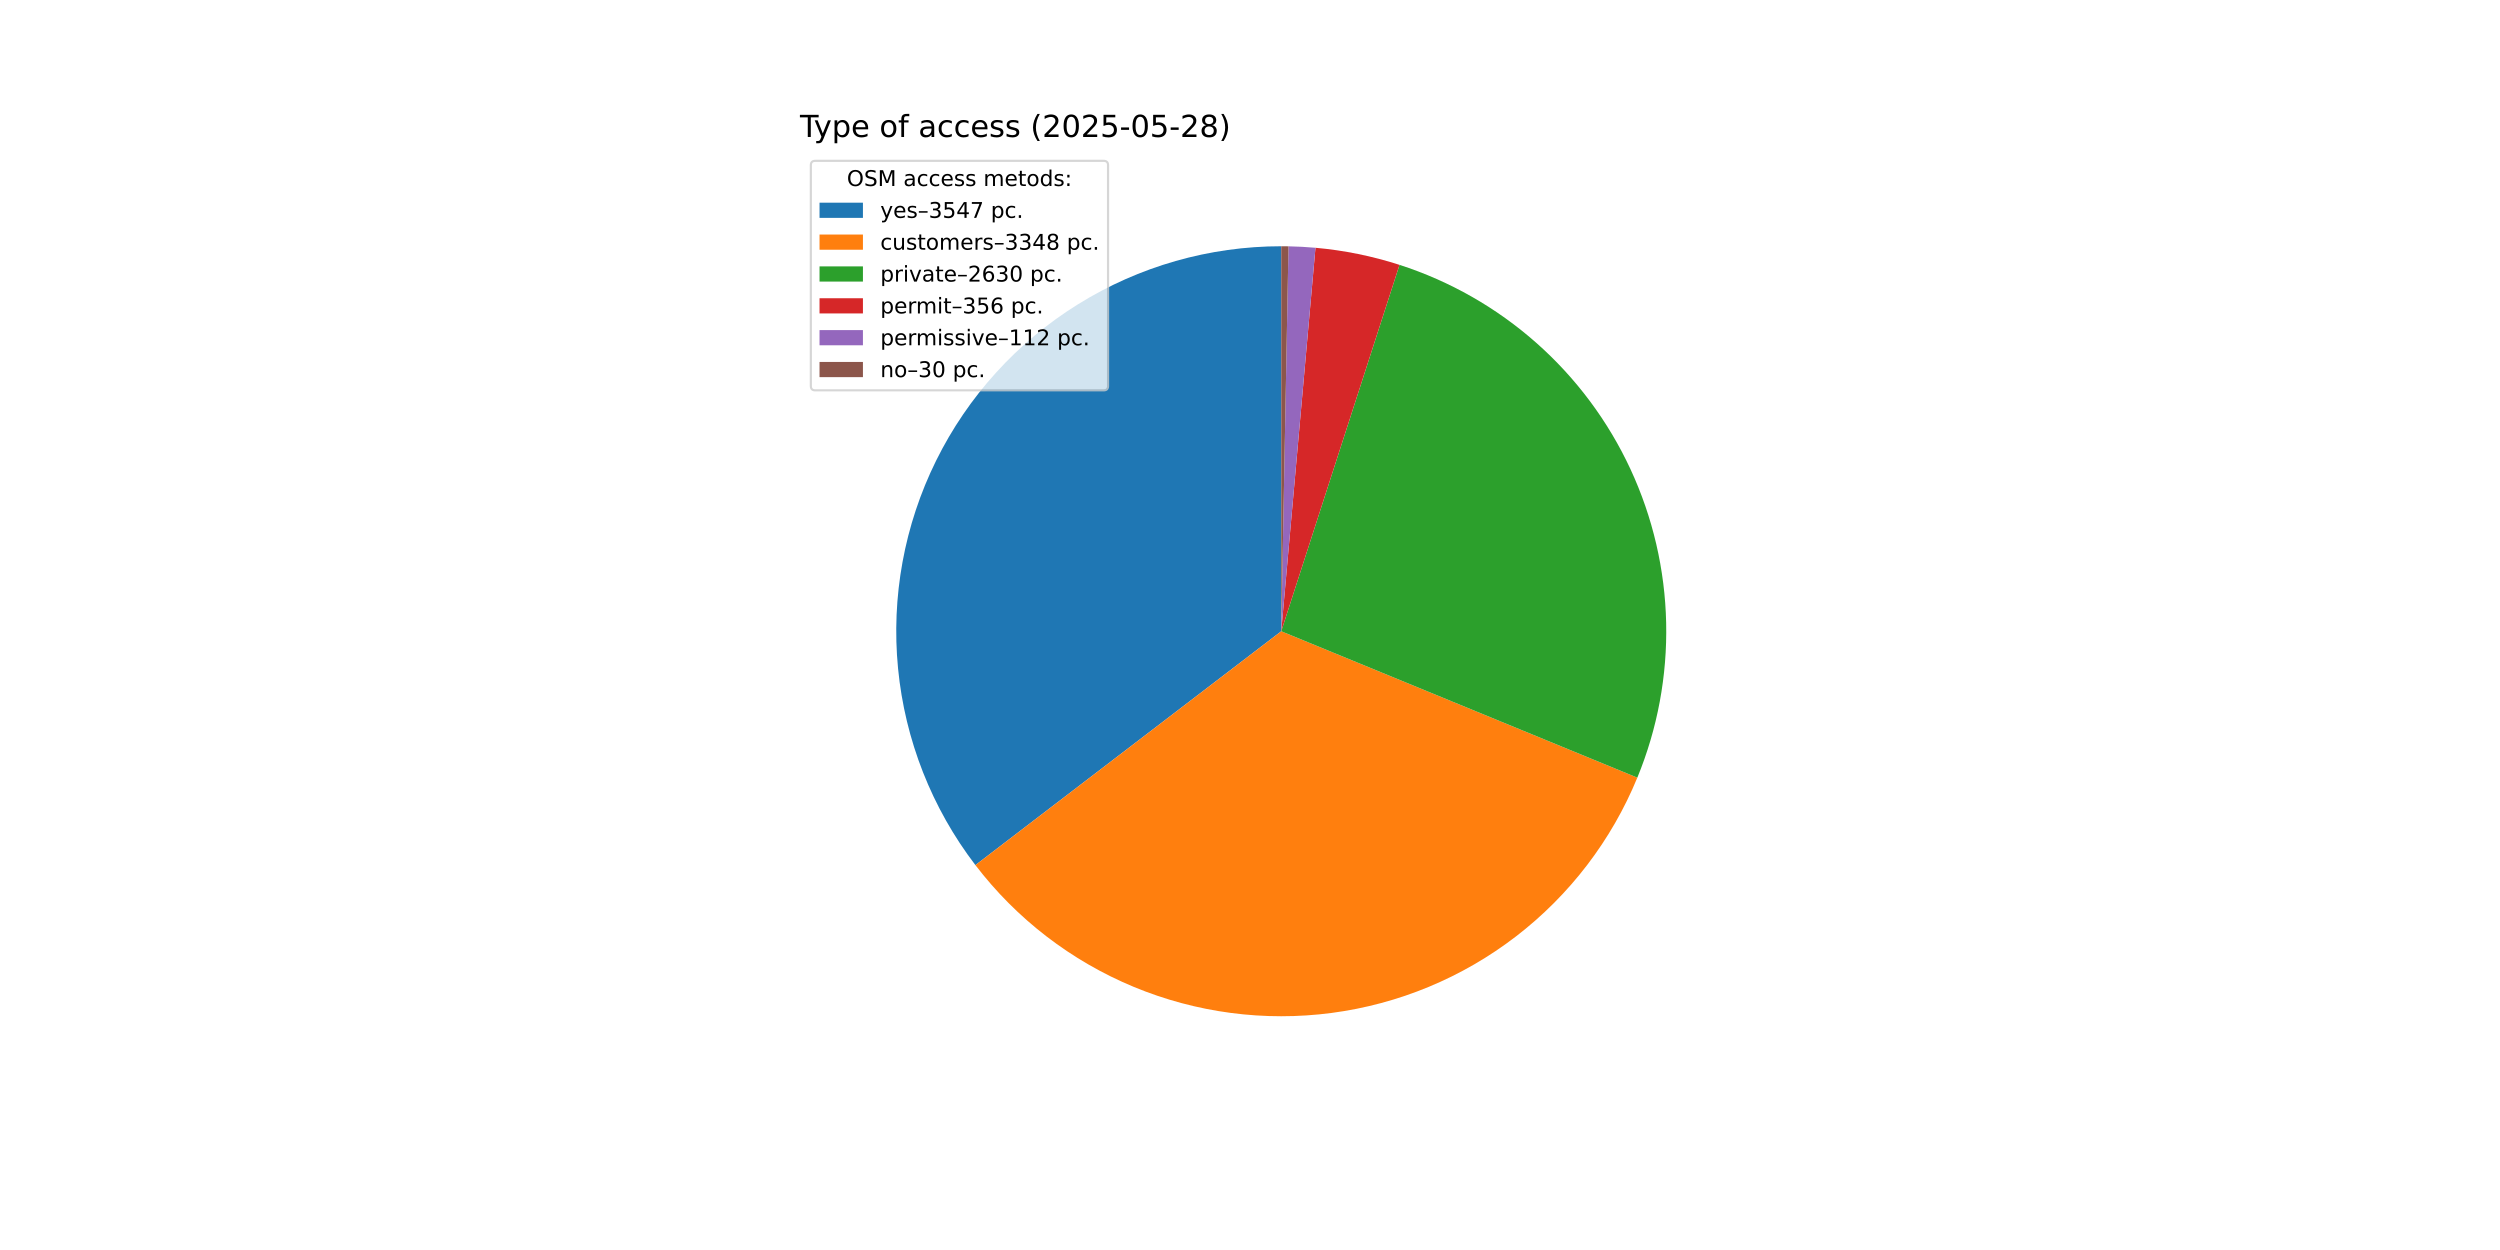
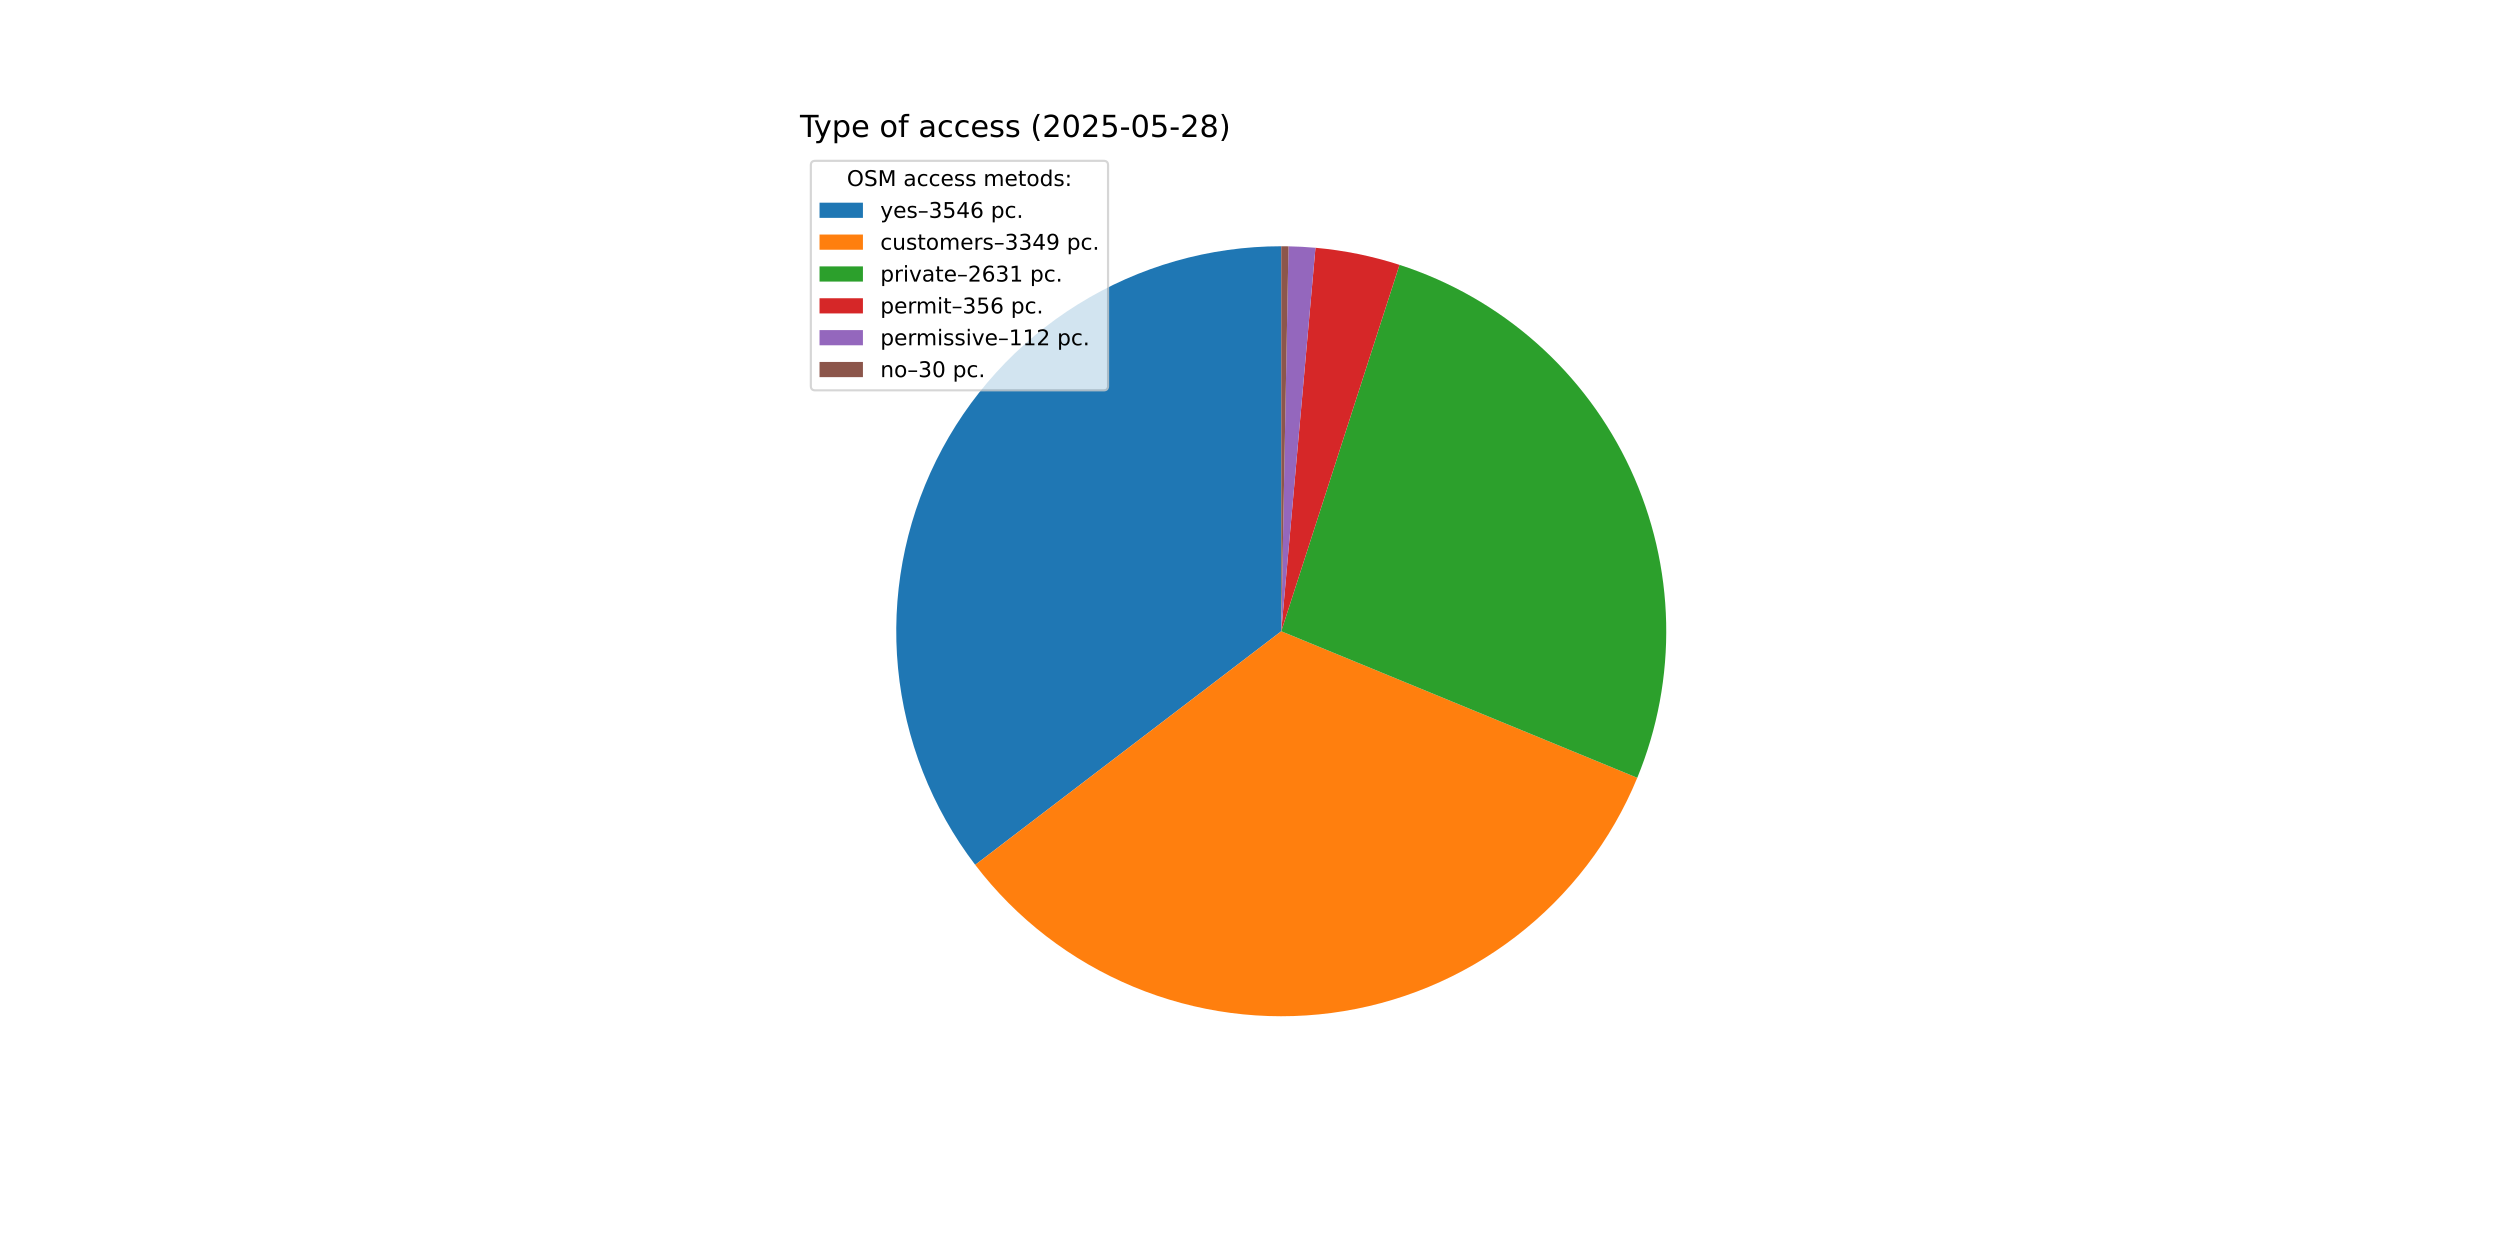
<svg xmlns="http://www.w3.org/2000/svg" xmlns:xlink="http://www.w3.org/1999/xlink" width="1152pt" height="576pt" viewBox="0 0 1152 576" version="1.1">
  <defs>
    <style type="text/css">*{stroke-linejoin: round; stroke-linecap: butt}</style>
  </defs>
  <g id="figure_1">
    <g id="patch_1">
      <path d="M 0 576  L 1152 576  L 1152 0  L 0 0  z " style="fill: #ffffff" />
    </g>
    <g id="axes_1">
      <g id="patch_2">
-         <path d="M 590.4 113.472  C 557.317 113.472 524.885 122.726 496.783 140.183  C 468.681 157.641 446.015 182.616 431.357 212.274  C 416.699 241.932 410.624 275.108 413.823 308.036  C 417.023 340.963 429.369 372.349 449.463 398.631  L 590.4 290.88  z " style="fill: #1f77b4" />
+         <path d="M 590.4 113.472  C 557.33 113.472 524.909 122.719 496.815 140.164  C 468.72 157.608 446.055 182.566 431.39 212.207  C 416.725 241.847 410.636 275.006 413.813 307.923  C 416.99 340.84 429.308 372.222 449.371 398.511  L 590.4 290.88  z " style="fill: #1f77b4" />
      </g>
      <g id="patch_3">
-         <path d="M 449.463 398.631  C 468.415 423.421 493.578 442.777 522.4 454.738  C 551.222 466.699 582.696 470.847 613.632 466.76  C 644.569 462.674 673.886 450.496 698.614 431.462  C 723.342 412.428 742.615 387.202 754.481 358.341  L 590.4 290.88  z " style="fill: #ff7f0e" />
+         <path d="M 449.371 398.511  C 468.307 423.323 493.459 442.703 522.278 454.688  C 551.097 466.673 582.574 470.843 613.52 466.775  C 644.465 462.708 673.796 450.545 698.539 431.52  C 723.282 412.495 742.571 387.273 754.452 358.411  L 590.4 290.88  z " style="fill: #ff7f0e" />
      </g>
      <g id="patch_4">
-         <path d="M 754.481 358.341  C 763.782 335.718 768.305 311.414 767.765 286.96  C 767.224 262.506 761.632 238.426 751.341 216.236  C 741.049 194.046 726.279 174.223 707.96 158.015  C 689.641 141.806 668.167 129.56 644.889 122.047  L 590.4 290.88  z " style="fill: #2ca02c" />
+         <path d="M 754.452 358.411  C 763.766 335.786 768.299 311.477 767.766 287.016  C 767.233 262.555 761.646 238.466 751.356 216.268  C 741.066 194.07 726.294 174.239 707.971 158.024  C 689.649 141.81 668.168 129.559 644.884 122.045  L 590.4 290.88  z " style="fill: #2ca02c" />
      </g>
      <g id="patch_5">
-         <path d="M 644.889 122.047  C 638.608 120.02 632.218 118.345 625.75 117.03  C 619.282 115.714 612.746 114.761 606.171 114.174  L 590.4 290.88  z " style="fill: #d62728" />
+         <path d="M 644.884 122.045  C 638.603 120.019 632.214 118.344 625.746 117.029  C 619.279 115.714 612.743 114.761 606.17 114.174  L 590.4 290.88  z " style="fill: #d62728" />
      </g>
      <g id="patch_6">
-         <path d="M 606.171 114.174  C 604.104 113.99 602.033 113.842 599.96 113.73  C 597.887 113.618 595.812 113.542 593.736 113.503  L 590.4 290.88  z " style="fill: #9467bd" />
+         <path d="M 606.17 114.174  C 604.102 113.99 602.032 113.842 599.959 113.73  C 597.886 113.618 595.811 113.542 593.736 113.503  L 590.4 290.88  z " style="fill: #9467bd" />
      </g>
      <g id="patch_7">
        <path d="M 593.736 113.503  C 593.18 113.493 592.624 113.485 592.068 113.48  C 591.512 113.475 590.956 113.472 590.4 113.472  L 590.4 290.88  z " style="fill: #8c564b" />
      </g>
      <g id="matplotlib.axis_1" />
      <g id="matplotlib.axis_2" />
      <g id="text_1">
        <g transform="translate(368.64 63.12) scale(0.14 -0.14)">
          <defs>
            <path id="DejaVuSans-54" d="M -19 4666  L 3928 4666  L 3928 4134  L 2272 4134  L 2272 0  L 1638 0  L 1638 4134  L -19 4134  L -19 4666  z " transform="scale(0.015625)" />
            <path id="DejaVuSans-79" d="M 2059 -325  Q 1816 -950 1584 -1140  Q 1353 -1331 966 -1331  L 506 -1331  L 506 -850  L 844 -850  Q 1081 -850 1212 -737  Q 1344 -625 1503 -206  L 1606 56  L 191 3500  L 800 3500  L 1894 763  L 2988 3500  L 3597 3500  L 2059 -325  z " transform="scale(0.015625)" />
            <path id="DejaVuSans-70" d="M 1159 525  L 1159 -1331  L 581 -1331  L 581 3500  L 1159 3500  L 1159 2969  Q 1341 3281 1617 3432  Q 1894 3584 2278 3584  Q 2916 3584 3314 3078  Q 3713 2572 3713 1747  Q 3713 922 3314 415  Q 2916 -91 2278 -91  Q 1894 -91 1617 61  Q 1341 213 1159 525  z M 3116 1747  Q 3116 2381 2855 2742  Q 2594 3103 2138 3103  Q 1681 3103 1420 2742  Q 1159 2381 1159 1747  Q 1159 1113 1420 752  Q 1681 391 2138 391  Q 2594 391 2855 752  Q 3116 1113 3116 1747  z " transform="scale(0.015625)" />
            <path id="DejaVuSans-65" d="M 3597 1894  L 3597 1613  L 953 1613  Q 991 1019 1311 708  Q 1631 397 2203 397  Q 2534 397 2845 478  Q 3156 559 3463 722  L 3463 178  Q 3153 47 2828 -22  Q 2503 -91 2169 -91  Q 1331 -91 842 396  Q 353 884 353 1716  Q 353 2575 817 3079  Q 1281 3584 2069 3584  Q 2775 3584 3186 3129  Q 3597 2675 3597 1894  z M 3022 2063  Q 3016 2534 2758 2815  Q 2500 3097 2075 3097  Q 1594 3097 1305 2825  Q 1016 2553 972 2059  L 3022 2063  z " transform="scale(0.015625)" />
            <path id="DejaVuSans-20" transform="scale(0.015625)" />
            <path id="DejaVuSans-6f" d="M 1959 3097  Q 1497 3097 1228 2736  Q 959 2375 959 1747  Q 959 1119 1226 758  Q 1494 397 1959 397  Q 2419 397 2687 759  Q 2956 1122 2956 1747  Q 2956 2369 2687 2733  Q 2419 3097 1959 3097  z M 1959 3584  Q 2709 3584 3137 3096  Q 3566 2609 3566 1747  Q 3566 888 3137 398  Q 2709 -91 1959 -91  Q 1206 -91 779 398  Q 353 888 353 1747  Q 353 2609 779 3096  Q 1206 3584 1959 3584  z " transform="scale(0.015625)" />
            <path id="DejaVuSans-66" d="M 2375 4863  L 2375 4384  L 1825 4384  Q 1516 4384 1395 4259  Q 1275 4134 1275 3809  L 1275 3500  L 2222 3500  L 2222 3053  L 1275 3053  L 1275 0  L 697 0  L 697 3053  L 147 3053  L 147 3500  L 697 3500  L 697 3744  Q 697 4328 969 4595  Q 1241 4863 1831 4863  L 2375 4863  z " transform="scale(0.015625)" />
            <path id="DejaVuSans-61" d="M 2194 1759  Q 1497 1759 1228 1600  Q 959 1441 959 1056  Q 959 750 1161 570  Q 1363 391 1709 391  Q 2188 391 2477 730  Q 2766 1069 2766 1631  L 2766 1759  L 2194 1759  z M 3341 1997  L 3341 0  L 2766 0  L 2766 531  Q 2569 213 2275 61  Q 1981 -91 1556 -91  Q 1019 -91 701 211  Q 384 513 384 1019  Q 384 1609 779 1909  Q 1175 2209 1959 2209  L 2766 2209  L 2766 2266  Q 2766 2663 2505 2880  Q 2244 3097 1772 3097  Q 1472 3097 1187 3025  Q 903 2953 641 2809  L 641 3341  Q 956 3463 1253 3523  Q 1550 3584 1831 3584  Q 2591 3584 2966 3190  Q 3341 2797 3341 1997  z " transform="scale(0.015625)" />
            <path id="DejaVuSans-63" d="M 3122 3366  L 3122 2828  Q 2878 2963 2633 3030  Q 2388 3097 2138 3097  Q 1578 3097 1268 2742  Q 959 2388 959 1747  Q 959 1106 1268 751  Q 1578 397 2138 397  Q 2388 397 2633 464  Q 2878 531 3122 666  L 3122 134  Q 2881 22 2623 -34  Q 2366 -91 2075 -91  Q 1284 -91 818 406  Q 353 903 353 1747  Q 353 2603 823 3093  Q 1294 3584 2113 3584  Q 2378 3584 2631 3529  Q 2884 3475 3122 3366  z " transform="scale(0.015625)" />
            <path id="DejaVuSans-73" d="M 2834 3397  L 2834 2853  Q 2591 2978 2328 3040  Q 2066 3103 1784 3103  Q 1356 3103 1142 2972  Q 928 2841 928 2578  Q 928 2378 1081 2264  Q 1234 2150 1697 2047  L 1894 2003  Q 2506 1872 2764 1633  Q 3022 1394 3022 966  Q 3022 478 2636 193  Q 2250 -91 1575 -91  Q 1294 -91 989 -36  Q 684 19 347 128  L 347 722  Q 666 556 975 473  Q 1284 391 1588 391  Q 1994 391 2212 530  Q 2431 669 2431 922  Q 2431 1156 2273 1281  Q 2116 1406 1581 1522  L 1381 1569  Q 847 1681 609 1914  Q 372 2147 372 2553  Q 372 3047 722 3315  Q 1072 3584 1716 3584  Q 2034 3584 2315 3537  Q 2597 3491 2834 3397  z " transform="scale(0.015625)" />
            <path id="DejaVuSans-28" d="M 1984 4856  Q 1566 4138 1362 3434  Q 1159 2731 1159 2009  Q 1159 1288 1364 580  Q 1569 -128 1984 -844  L 1484 -844  Q 1016 -109 783 600  Q 550 1309 550 2009  Q 550 2706 781 3412  Q 1013 4119 1484 4856  L 1984 4856  z " transform="scale(0.015625)" />
            <path id="DejaVuSans-32" d="M 1228 531  L 3431 531  L 3431 0  L 469 0  L 469 531  Q 828 903 1448 1529  Q 2069 2156 2228 2338  Q 2531 2678 2651 2914  Q 2772 3150 2772 3378  Q 2772 3750 2511 3984  Q 2250 4219 1831 4219  Q 1534 4219 1204 4116  Q 875 4013 500 3803  L 500 4441  Q 881 4594 1212 4672  Q 1544 4750 1819 4750  Q 2544 4750 2975 4387  Q 3406 4025 3406 3419  Q 3406 3131 3298 2873  Q 3191 2616 2906 2266  Q 2828 2175 2409 1742  Q 1991 1309 1228 531  z " transform="scale(0.015625)" />
            <path id="DejaVuSans-30" d="M 2034 4250  Q 1547 4250 1301 3770  Q 1056 3291 1056 2328  Q 1056 1369 1301 889  Q 1547 409 2034 409  Q 2525 409 2770 889  Q 3016 1369 3016 2328  Q 3016 3291 2770 3770  Q 2525 4250 2034 4250  z M 2034 4750  Q 2819 4750 3233 4129  Q 3647 3509 3647 2328  Q 3647 1150 3233 529  Q 2819 -91 2034 -91  Q 1250 -91 836 529  Q 422 1150 422 2328  Q 422 3509 836 4129  Q 1250 4750 2034 4750  z " transform="scale(0.015625)" />
            <path id="DejaVuSans-35" d="M 691 4666  L 3169 4666  L 3169 4134  L 1269 4134  L 1269 2991  Q 1406 3038 1543 3061  Q 1681 3084 1819 3084  Q 2600 3084 3056 2656  Q 3513 2228 3513 1497  Q 3513 744 3044 326  Q 2575 -91 1722 -91  Q 1428 -91 1123 -41  Q 819 9 494 109  L 494 744  Q 775 591 1075 516  Q 1375 441 1709 441  Q 2250 441 2565 725  Q 2881 1009 2881 1497  Q 2881 1984 2565 2268  Q 2250 2553 1709 2553  Q 1456 2553 1204 2497  Q 953 2441 691 2322  L 691 4666  z " transform="scale(0.015625)" />
            <path id="DejaVuSans-2d" d="M 313 2009  L 1997 2009  L 1997 1497  L 313 1497  L 313 2009  z " transform="scale(0.015625)" />
            <path id="DejaVuSans-38" d="M 2034 2216  Q 1584 2216 1326 1975  Q 1069 1734 1069 1313  Q 1069 891 1326 650  Q 1584 409 2034 409  Q 2484 409 2743 651  Q 3003 894 3003 1313  Q 3003 1734 2745 1975  Q 2488 2216 2034 2216  z M 1403 2484  Q 997 2584 770 2862  Q 544 3141 544 3541  Q 544 4100 942 4425  Q 1341 4750 2034 4750  Q 2731 4750 3128 4425  Q 3525 4100 3525 3541  Q 3525 3141 3298 2862  Q 3072 2584 2669 2484  Q 3125 2378 3379 2068  Q 3634 1759 3634 1313  Q 3634 634 3220 271  Q 2806 -91 2034 -91  Q 1263 -91 848 271  Q 434 634 434 1313  Q 434 1759 690 2068  Q 947 2378 1403 2484  z M 1172 3481  Q 1172 3119 1398 2916  Q 1625 2713 2034 2713  Q 2441 2713 2670 2916  Q 2900 3119 2900 3481  Q 2900 3844 2670 4047  Q 2441 4250 2034 4250  Q 1625 4250 1398 4047  Q 1172 3844 1172 3481  z " transform="scale(0.015625)" />
            <path id="DejaVuSans-29" d="M 513 4856  L 1013 4856  Q 1481 4119 1714 3412  Q 1947 2706 1947 2009  Q 1947 1309 1714 600  Q 1481 -109 1013 -844  L 513 -844  Q 928 -128 1133 580  Q 1338 1288 1338 2009  Q 1338 2731 1133 3434  Q 928 4138 513 4856  z " transform="scale(0.015625)" />
          </defs>
          <use xlink:href="#DejaVuSans-54" />
          <use xlink:href="#DejaVuSans-79" x="45.459" />
          <use xlink:href="#DejaVuSans-70" x="104.639" />
          <use xlink:href="#DejaVuSans-65" x="168.115" />
          <use xlink:href="#DejaVuSans-20" x="229.639" />
          <use xlink:href="#DejaVuSans-6f" x="261.426" />
          <use xlink:href="#DejaVuSans-66" x="322.607" />
          <use xlink:href="#DejaVuSans-20" x="357.812" />
          <use xlink:href="#DejaVuSans-61" x="389.6" />
          <use xlink:href="#DejaVuSans-63" x="450.879" />
          <use xlink:href="#DejaVuSans-63" x="505.859" />
          <use xlink:href="#DejaVuSans-65" x="560.84" />
          <use xlink:href="#DejaVuSans-73" x="622.363" />
          <use xlink:href="#DejaVuSans-73" x="674.463" />
          <use xlink:href="#DejaVuSans-20" x="726.562" />
          <use xlink:href="#DejaVuSans-28" x="758.35" />
          <use xlink:href="#DejaVuSans-32" x="797.363" />
          <use xlink:href="#DejaVuSans-30" x="860.986" />
          <use xlink:href="#DejaVuSans-32" x="924.609" />
          <use xlink:href="#DejaVuSans-35" x="988.232" />
          <use xlink:href="#DejaVuSans-2d" x="1051.855" />
          <use xlink:href="#DejaVuSans-30" x="1087.939" />
          <use xlink:href="#DejaVuSans-35" x="1151.562" />
          <use xlink:href="#DejaVuSans-2d" x="1215.186" />
          <use xlink:href="#DejaVuSans-32" x="1251.27" />
          <use xlink:href="#DejaVuSans-38" x="1314.893" />
          <use xlink:href="#DejaVuSans-29" x="1378.516" />
        </g>
      </g>
      <g id="legend_1">
        <g id="patch_8">
          <path d="M 375.64 179.867  L 508.592 179.867  Q 510.592 179.867 510.592 177.867  L 510.592 76.12  Q 510.592 74.12 508.592 74.12  L 375.64 74.12  Q 373.64 74.12 373.64 76.12  L 373.64 177.867  Q 373.64 179.867 375.64 179.867  z " style="fill: #ffffff; opacity: 0.8; stroke: #cccccc; stroke-linejoin: miter" />
        </g>
        <g id="text_2">
          <g transform="translate(390.2353 85.71844) scale(0.1 -0.1)">
            <defs>
              <path id="DejaVuSans-4f" d="M 2522 4238  Q 1834 4238 1429 3725  Q 1025 3213 1025 2328  Q 1025 1447 1429 934  Q 1834 422 2522 422  Q 3209 422 3611 934  Q 4013 1447 4013 2328  Q 4013 3213 3611 3725  Q 3209 4238 2522 4238  z M 2522 4750  Q 3503 4750 4090 4092  Q 4678 3434 4678 2328  Q 4678 1225 4090 567  Q 3503 -91 2522 -91  Q 1538 -91 948 565  Q 359 1222 359 2328  Q 359 3434 948 4092  Q 1538 4750 2522 4750  z " transform="scale(0.015625)" />
              <path id="DejaVuSans-53" d="M 3425 4513  L 3425 3897  Q 3066 4069 2747 4153  Q 2428 4238 2131 4238  Q 1616 4238 1336 4038  Q 1056 3838 1056 3469  Q 1056 3159 1242 3001  Q 1428 2844 1947 2747  L 2328 2669  Q 3034 2534 3370 2195  Q 3706 1856 3706 1288  Q 3706 609 3251 259  Q 2797 -91 1919 -91  Q 1588 -91 1214 -16  Q 841 59 441 206  L 441 856  Q 825 641 1194 531  Q 1563 422 1919 422  Q 2459 422 2753 634  Q 3047 847 3047 1241  Q 3047 1584 2836 1778  Q 2625 1972 2144 2069  L 1759 2144  Q 1053 2284 737 2584  Q 422 2884 422 3419  Q 422 4038 858 4394  Q 1294 4750 2059 4750  Q 2388 4750 2728 4690  Q 3069 4631 3425 4513  z " transform="scale(0.015625)" />
              <path id="DejaVuSans-4d" d="M 628 4666  L 1569 4666  L 2759 1491  L 3956 4666  L 4897 4666  L 4897 0  L 4281 0  L 4281 4097  L 3078 897  L 2444 897  L 1241 4097  L 1241 0  L 628 0  L 628 4666  z " transform="scale(0.015625)" />
              <path id="DejaVuSans-6d" d="M 3328 2828  Q 3544 3216 3844 3400  Q 4144 3584 4550 3584  Q 5097 3584 5394 3201  Q 5691 2819 5691 2113  L 5691 0  L 5113 0  L 5113 2094  Q 5113 2597 4934 2840  Q 4756 3084 4391 3084  Q 3944 3084 3684 2787  Q 3425 2491 3425 1978  L 3425 0  L 2847 0  L 2847 2094  Q 2847 2600 2669 2842  Q 2491 3084 2119 3084  Q 1678 3084 1418 2786  Q 1159 2488 1159 1978  L 1159 0  L 581 0  L 581 3500  L 1159 3500  L 1159 2956  Q 1356 3278 1631 3431  Q 1906 3584 2284 3584  Q 2666 3584 2933 3390  Q 3200 3197 3328 2828  z " transform="scale(0.015625)" />
              <path id="DejaVuSans-74" d="M 1172 4494  L 1172 3500  L 2356 3500  L 2356 3053  L 1172 3053  L 1172 1153  Q 1172 725 1289 603  Q 1406 481 1766 481  L 2356 481  L 2356 0  L 1766 0  Q 1100 0 847 248  Q 594 497 594 1153  L 594 3053  L 172 3053  L 172 3500  L 594 3500  L 594 4494  L 1172 4494  z " transform="scale(0.015625)" />
              <path id="DejaVuSans-64" d="M 2906 2969  L 2906 4863  L 3481 4863  L 3481 0  L 2906 0  L 2906 525  Q 2725 213 2448 61  Q 2172 -91 1784 -91  Q 1150 -91 751 415  Q 353 922 353 1747  Q 353 2572 751 3078  Q 1150 3584 1784 3584  Q 2172 3584 2448 3432  Q 2725 3281 2906 2969  z M 947 1747  Q 947 1113 1208 752  Q 1469 391 1925 391  Q 2381 391 2643 752  Q 2906 1113 2906 1747  Q 2906 2381 2643 2742  Q 2381 3103 1925 3103  Q 1469 3103 1208 2742  Q 947 2381 947 1747  z " transform="scale(0.015625)" />
              <path id="DejaVuSans-3a" d="M 750 794  L 1409 794  L 1409 0  L 750 0  L 750 794  z M 750 3309  L 1409 3309  L 1409 2516  L 750 2516  L 750 3309  z " transform="scale(0.015625)" />
            </defs>
            <use xlink:href="#DejaVuSans-4f" />
            <use xlink:href="#DejaVuSans-53" x="78.711" />
            <use xlink:href="#DejaVuSans-4d" x="142.188" />
            <use xlink:href="#DejaVuSans-20" x="228.467" />
            <use xlink:href="#DejaVuSans-61" x="260.254" />
            <use xlink:href="#DejaVuSans-63" x="321.533" />
            <use xlink:href="#DejaVuSans-63" x="376.514" />
            <use xlink:href="#DejaVuSans-65" x="431.494" />
            <use xlink:href="#DejaVuSans-73" x="493.018" />
            <use xlink:href="#DejaVuSans-73" x="545.117" />
            <use xlink:href="#DejaVuSans-20" x="597.217" />
            <use xlink:href="#DejaVuSans-6d" x="629.004" />
            <use xlink:href="#DejaVuSans-65" x="726.416" />
            <use xlink:href="#DejaVuSans-74" x="787.939" />
            <use xlink:href="#DejaVuSans-6f" x="827.148" />
            <use xlink:href="#DejaVuSans-64" x="888.33" />
            <use xlink:href="#DejaVuSans-73" x="951.807" />
            <use xlink:href="#DejaVuSans-3a" x="1003.906" />
          </g>
        </g>
        <g id="patch_9">
          <path d="M 377.64 100.397  L 397.64 100.397  L 397.64 93.397  L 377.64 93.397  z " style="fill: #1f77b4" />
        </g>
        <g id="text_3">
          <g transform="translate(405.64 100.3966) scale(0.1 -0.1)">
            <defs>
              <path id="DejaVuSans-2013" d="M 313 1978  L 2888 1978  L 2888 1528  L 313 1528  L 313 1978  z " transform="scale(0.015625)" />
              <path id="DejaVuSans-33" d="M 2597 2516  Q 3050 2419 3304 2112  Q 3559 1806 3559 1356  Q 3559 666 3084 287  Q 2609 -91 1734 -91  Q 1441 -91 1130 -33  Q 819 25 488 141  L 488 750  Q 750 597 1062 519  Q 1375 441 1716 441  Q 2309 441 2620 675  Q 2931 909 2931 1356  Q 2931 1769 2642 2001  Q 2353 2234 1838 2234  L 1294 2234  L 1294 2753  L 1863 2753  Q 2328 2753 2575 2939  Q 2822 3125 2822 3475  Q 2822 3834 2567 4026  Q 2313 4219 1838 4219  Q 1578 4219 1281 4162  Q 984 4106 628 3988  L 628 4550  Q 988 4650 1302 4700  Q 1616 4750 1894 4750  Q 2613 4750 3031 4423  Q 3450 4097 3450 3541  Q 3450 3153 3228 2886  Q 3006 2619 2597 2516  z " transform="scale(0.015625)" />
              <path id="DejaVuSans-34" d="M 2419 4116  L 825 1625  L 2419 1625  L 2419 4116  z M 2253 4666  L 3047 4666  L 3047 1625  L 3713 1625  L 3713 1100  L 3047 1100  L 3047 0  L 2419 0  L 2419 1100  L 313 1100  L 313 1709  L 2253 4666  z " transform="scale(0.015625)" />
-               <path id="DejaVuSans-37" d="M 525 4666  L 3525 4666  L 3525 4397  L 1831 0  L 1172 0  L 2766 4134  L 525 4134  L 525 4666  z " transform="scale(0.015625)" />
+               <path id="DejaVuSans-36" d="M 2113 2584  Q 1688 2584 1439 2293  Q 1191 2003 1191 1497  Q 1191 994 1439 701  Q 1688 409 2113 409  Q 2538 409 2786 701  Q 3034 994 3034 1497  Q 3034 2003 2786 2293  Q 2538 2584 2113 2584  z M 3366 4563  L 3366 3988  Q 3128 4100 2886 4159  Q 2644 4219 2406 4219  Q 1781 4219 1451 3797  Q 1122 3375 1075 2522  Q 1259 2794 1537 2939  Q 1816 3084 2150 3084  Q 2853 3084 3261 2657  Q 3669 2231 3669 1497  Q 3669 778 3244 343  Q 2819 -91 2113 -91  Q 1303 -91 875 529  Q 447 1150 447 2328  Q 447 3434 972 4092  Q 1497 4750 2381 4750  Q 2619 4750 2861 4703  Q 3103 4656 3366 4563  z " transform="scale(0.015625)" />
              <path id="DejaVuSans-2e" d="M 684 794  L 1344 794  L 1344 0  L 684 0  L 684 794  z " transform="scale(0.015625)" />
            </defs>
            <use xlink:href="#DejaVuSans-79" />
            <use xlink:href="#DejaVuSans-65" x="59.18" />
            <use xlink:href="#DejaVuSans-73" x="120.703" />
            <use xlink:href="#DejaVuSans-2013" x="172.803" />
            <use xlink:href="#DejaVuSans-33" x="222.803" />
            <use xlink:href="#DejaVuSans-35" x="286.426" />
            <use xlink:href="#DejaVuSans-34" x="350.049" />
-             <use xlink:href="#DejaVuSans-37" x="413.672" />
+             <use xlink:href="#DejaVuSans-36" x="413.672" />
            <use xlink:href="#DejaVuSans-20" x="477.295" />
            <use xlink:href="#DejaVuSans-70" x="509.082" />
            <use xlink:href="#DejaVuSans-63" x="572.559" />
            <use xlink:href="#DejaVuSans-2e" x="627.539" />
          </g>
        </g>
        <g id="patch_10">
          <path d="M 377.64 115.075  L 397.64 115.075  L 397.64 108.075  L 377.64 108.075  z " style="fill: #ff7f0e" />
        </g>
        <g id="text_4">
          <g transform="translate(405.64 115.0747) scale(0.1 -0.1)">
            <defs>
              <path id="DejaVuSans-75" d="M 544 1381  L 544 3500  L 1119 3500  L 1119 1403  Q 1119 906 1312 657  Q 1506 409 1894 409  Q 2359 409 2629 706  Q 2900 1003 2900 1516  L 2900 3500  L 3475 3500  L 3475 0  L 2900 0  L 2900 538  Q 2691 219 2414 64  Q 2138 -91 1772 -91  Q 1169 -91 856 284  Q 544 659 544 1381  z M 1991 3584  L 1991 3584  z " transform="scale(0.015625)" />
              <path id="DejaVuSans-72" d="M 2631 2963  Q 2534 3019 2420 3045  Q 2306 3072 2169 3072  Q 1681 3072 1420 2755  Q 1159 2438 1159 1844  L 1159 0  L 581 0  L 581 3500  L 1159 3500  L 1159 2956  Q 1341 3275 1631 3429  Q 1922 3584 2338 3584  Q 2397 3584 2469 3576  Q 2541 3569 2628 3553  L 2631 2963  z " transform="scale(0.015625)" />
+               <path id="DejaVuSans-39" d="M 703 97  L 703 672  Q 941 559 1184 500  Q 1428 441 1663 441  Q 2288 441 2617 861  Q 2947 1281 2994 2138  Q 2813 1869 2534 1725  Q 2256 1581 1919 1581  Q 1219 1581 811 2004  Q 403 2428 403 3163  Q 403 3881 828 4315  Q 1253 4750 1959 4750  Q 2769 4750 3195 4129  Q 3622 3509 3622 2328  Q 3622 1225 3098 567  Q 2575 -91 1691 -91  Q 1453 -91 1209 -44  Q 966 3 703 97  z M 1959 2075  Q 2384 2075 2632 2365  Q 2881 2656 2881 3163  Q 2881 3666 2632 3958  Q 2384 4250 1959 4250  Q 1534 4250 1286 3958  Q 1038 3666 1038 3163  Q 1038 2656 1286 2365  Q 1534 2075 1959 2075  z " transform="scale(0.015625)" />
            </defs>
            <use xlink:href="#DejaVuSans-63" />
            <use xlink:href="#DejaVuSans-75" x="54.98" />
            <use xlink:href="#DejaVuSans-73" x="118.359" />
            <use xlink:href="#DejaVuSans-74" x="170.459" />
            <use xlink:href="#DejaVuSans-6f" x="209.668" />
            <use xlink:href="#DejaVuSans-6d" x="270.85" />
            <use xlink:href="#DejaVuSans-65" x="368.262" />
            <use xlink:href="#DejaVuSans-72" x="429.785" />
            <use xlink:href="#DejaVuSans-73" x="470.898" />
            <use xlink:href="#DejaVuSans-2013" x="522.998" />
            <use xlink:href="#DejaVuSans-33" x="572.998" />
            <use xlink:href="#DejaVuSans-33" x="636.621" />
            <use xlink:href="#DejaVuSans-34" x="700.244" />
-             <use xlink:href="#DejaVuSans-38" x="763.867" />
+             <use xlink:href="#DejaVuSans-39" x="763.867" />
            <use xlink:href="#DejaVuSans-20" x="827.49" />
            <use xlink:href="#DejaVuSans-70" x="859.277" />
            <use xlink:href="#DejaVuSans-63" x="922.754" />
            <use xlink:href="#DejaVuSans-2e" x="977.734" />
          </g>
        </g>
        <g id="patch_11">
          <path d="M 377.64 129.753  L 397.64 129.753  L 397.64 122.753  L 377.64 122.753  z " style="fill: #2ca02c" />
        </g>
        <g id="text_5">
          <g transform="translate(405.64 129.7528) scale(0.1 -0.1)">
            <defs>
              <path id="DejaVuSans-69" d="M 603 3500  L 1178 3500  L 1178 0  L 603 0  L 603 3500  z M 603 4863  L 1178 4863  L 1178 4134  L 603 4134  L 603 4863  z " transform="scale(0.015625)" />
              <path id="DejaVuSans-76" d="M 191 3500  L 800 3500  L 1894 563  L 2988 3500  L 3597 3500  L 2284 0  L 1503 0  L 191 3500  z " transform="scale(0.015625)" />
-               <path id="DejaVuSans-36" d="M 2113 2584  Q 1688 2584 1439 2293  Q 1191 2003 1191 1497  Q 1191 994 1439 701  Q 1688 409 2113 409  Q 2538 409 2786 701  Q 3034 994 3034 1497  Q 3034 2003 2786 2293  Q 2538 2584 2113 2584  z M 3366 4563  L 3366 3988  Q 3128 4100 2886 4159  Q 2644 4219 2406 4219  Q 1781 4219 1451 3797  Q 1122 3375 1075 2522  Q 1259 2794 1537 2939  Q 1816 3084 2150 3084  Q 2853 3084 3261 2657  Q 3669 2231 3669 1497  Q 3669 778 3244 343  Q 2819 -91 2113 -91  Q 1303 -91 875 529  Q 447 1150 447 2328  Q 447 3434 972 4092  Q 1497 4750 2381 4750  Q 2619 4750 2861 4703  Q 3103 4656 3366 4563  z " transform="scale(0.015625)" />
+               <path id="DejaVuSans-31" d="M 794 531  L 1825 531  L 1825 4091  L 703 3866  L 703 4441  L 1819 4666  L 2450 4666  L 2450 531  L 3481 531  L 3481 0  L 794 0  L 794 531  z " transform="scale(0.015625)" />
            </defs>
            <use xlink:href="#DejaVuSans-70" />
            <use xlink:href="#DejaVuSans-72" x="63.477" />
            <use xlink:href="#DejaVuSans-69" x="104.59" />
            <use xlink:href="#DejaVuSans-76" x="132.373" />
            <use xlink:href="#DejaVuSans-61" x="191.553" />
            <use xlink:href="#DejaVuSans-74" x="252.832" />
            <use xlink:href="#DejaVuSans-65" x="292.041" />
            <use xlink:href="#DejaVuSans-2013" x="353.564" />
            <use xlink:href="#DejaVuSans-32" x="403.564" />
            <use xlink:href="#DejaVuSans-36" x="467.188" />
            <use xlink:href="#DejaVuSans-33" x="530.811" />
-             <use xlink:href="#DejaVuSans-30" x="594.434" />
+             <use xlink:href="#DejaVuSans-31" x="594.434" />
            <use xlink:href="#DejaVuSans-20" x="658.057" />
            <use xlink:href="#DejaVuSans-70" x="689.844" />
            <use xlink:href="#DejaVuSans-63" x="753.32" />
            <use xlink:href="#DejaVuSans-2e" x="808.301" />
          </g>
        </g>
        <g id="patch_12">
          <path d="M 377.64 144.431  L 397.64 144.431  L 397.64 137.431  L 377.64 137.431  z " style="fill: #d62728" />
        </g>
        <g id="text_6">
          <g transform="translate(405.64 144.4309) scale(0.1 -0.1)">
            <use xlink:href="#DejaVuSans-70" />
            <use xlink:href="#DejaVuSans-65" x="63.477" />
            <use xlink:href="#DejaVuSans-72" x="125" />
            <use xlink:href="#DejaVuSans-6d" x="164.363" />
            <use xlink:href="#DejaVuSans-69" x="261.775" />
            <use xlink:href="#DejaVuSans-74" x="289.559" />
            <use xlink:href="#DejaVuSans-2013" x="328.768" />
            <use xlink:href="#DejaVuSans-33" x="378.768" />
            <use xlink:href="#DejaVuSans-35" x="442.391" />
            <use xlink:href="#DejaVuSans-36" x="506.014" />
            <use xlink:href="#DejaVuSans-20" x="569.637" />
            <use xlink:href="#DejaVuSans-70" x="601.424" />
            <use xlink:href="#DejaVuSans-63" x="664.9" />
            <use xlink:href="#DejaVuSans-2e" x="719.881" />
          </g>
        </g>
        <g id="patch_13">
          <path d="M 377.64 159.109  L 397.64 159.109  L 397.64 152.109  L 377.64 152.109  z " style="fill: #9467bd" />
        </g>
        <g id="text_7">
          <g transform="translate(405.64 159.1091) scale(0.1 -0.1)">
-             <defs>
-               <path id="DejaVuSans-31" d="M 794 531  L 1825 531  L 1825 4091  L 703 3866  L 703 4441  L 1819 4666  L 2450 4666  L 2450 531  L 3481 531  L 3481 0  L 794 0  L 794 531  z " transform="scale(0.015625)" />
-             </defs>
            <use xlink:href="#DejaVuSans-70" />
            <use xlink:href="#DejaVuSans-65" x="63.477" />
            <use xlink:href="#DejaVuSans-72" x="125" />
            <use xlink:href="#DejaVuSans-6d" x="164.363" />
            <use xlink:href="#DejaVuSans-69" x="261.775" />
            <use xlink:href="#DejaVuSans-73" x="289.559" />
            <use xlink:href="#DejaVuSans-73" x="341.658" />
            <use xlink:href="#DejaVuSans-69" x="393.758" />
            <use xlink:href="#DejaVuSans-76" x="421.541" />
            <use xlink:href="#DejaVuSans-65" x="480.721" />
            <use xlink:href="#DejaVuSans-2013" x="542.244" />
            <use xlink:href="#DejaVuSans-31" x="592.244" />
            <use xlink:href="#DejaVuSans-31" x="655.867" />
            <use xlink:href="#DejaVuSans-32" x="719.49" />
            <use xlink:href="#DejaVuSans-20" x="783.113" />
            <use xlink:href="#DejaVuSans-70" x="814.9" />
            <use xlink:href="#DejaVuSans-63" x="878.377" />
            <use xlink:href="#DejaVuSans-2e" x="933.357" />
          </g>
        </g>
        <g id="patch_14">
          <path d="M 377.64 173.787  L 397.64 173.787  L 397.64 166.787  L 377.64 166.787  z " style="fill: #8c564b" />
        </g>
        <g id="text_8">
          <g transform="translate(405.64 173.7872) scale(0.1 -0.1)">
            <defs>
              <path id="DejaVuSans-6e" d="M 3513 2113  L 3513 0  L 2938 0  L 2938 2094  Q 2938 2591 2744 2837  Q 2550 3084 2163 3084  Q 1697 3084 1428 2787  Q 1159 2491 1159 1978  L 1159 0  L 581 0  L 581 3500  L 1159 3500  L 1159 2956  Q 1366 3272 1645 3428  Q 1925 3584 2291 3584  Q 2894 3584 3203 3211  Q 3513 2838 3513 2113  z " transform="scale(0.015625)" />
            </defs>
            <use xlink:href="#DejaVuSans-6e" />
            <use xlink:href="#DejaVuSans-6f" x="63.379" />
            <use xlink:href="#DejaVuSans-2013" x="124.561" />
            <use xlink:href="#DejaVuSans-33" x="174.561" />
            <use xlink:href="#DejaVuSans-30" x="238.184" />
            <use xlink:href="#DejaVuSans-20" x="301.807" />
            <use xlink:href="#DejaVuSans-70" x="333.594" />
            <use xlink:href="#DejaVuSans-63" x="397.07" />
            <use xlink:href="#DejaVuSans-2e" x="452.051" />
          </g>
        </g>
      </g>
    </g>
  </g>
</svg>
